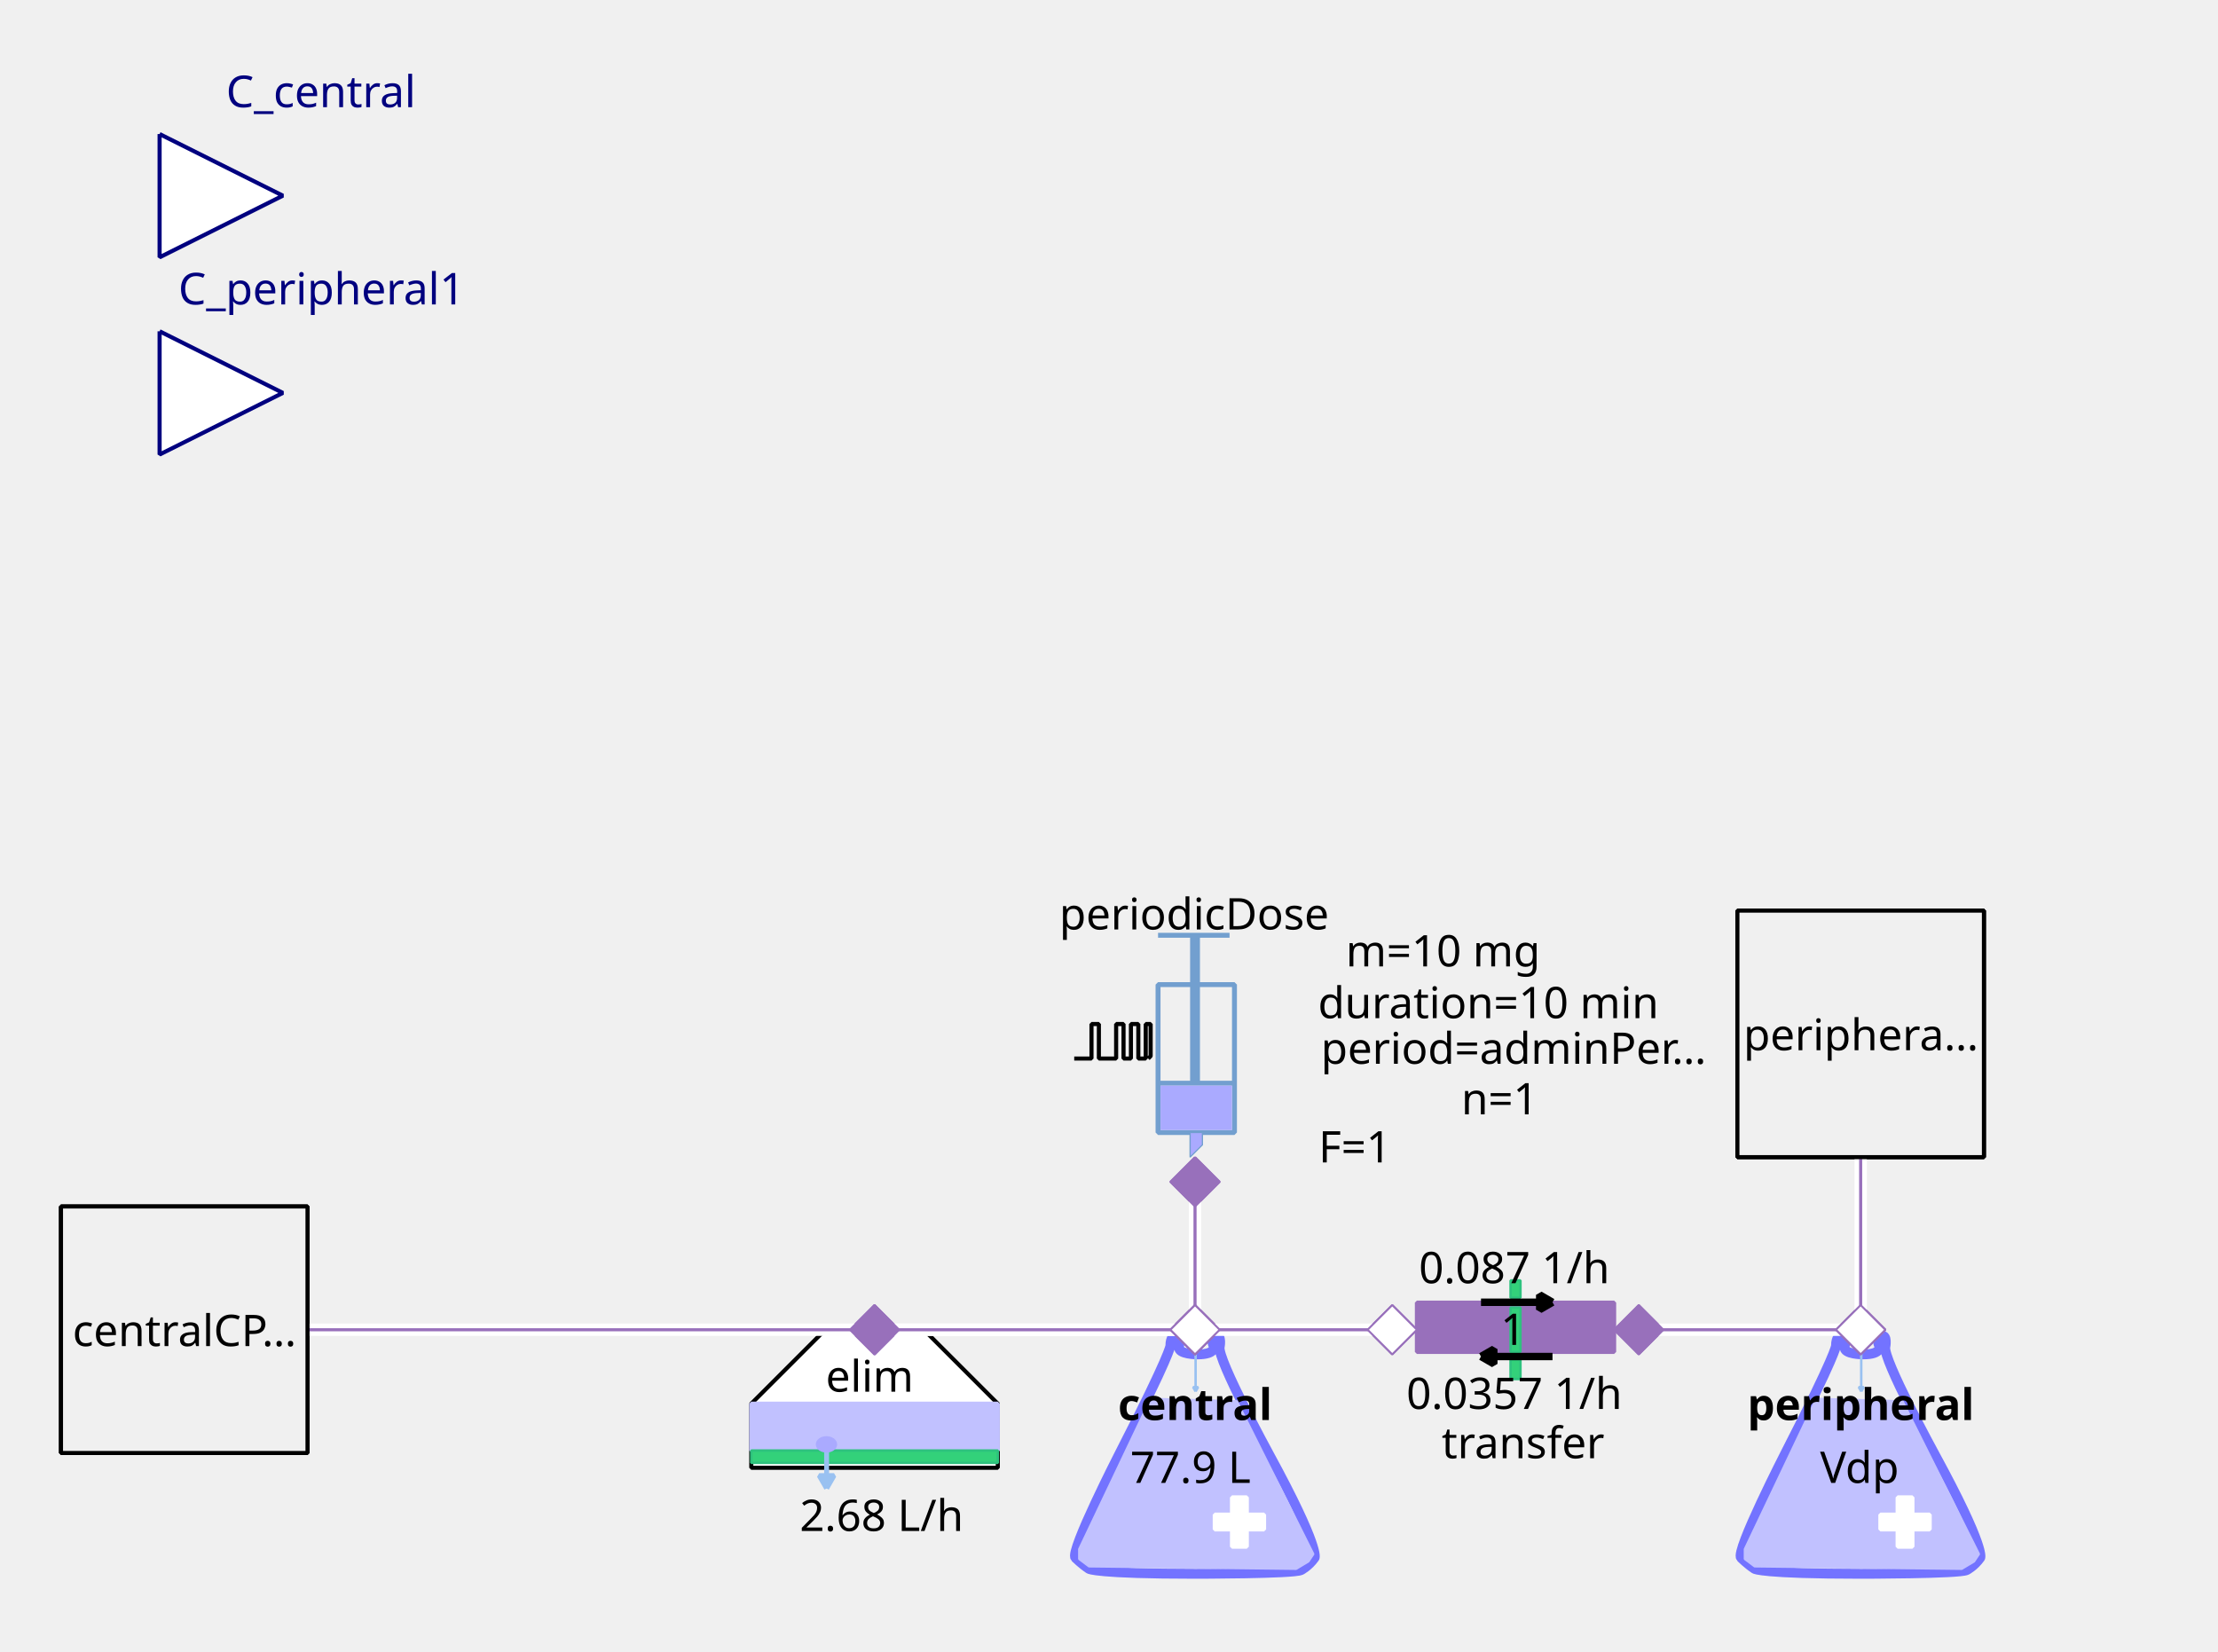
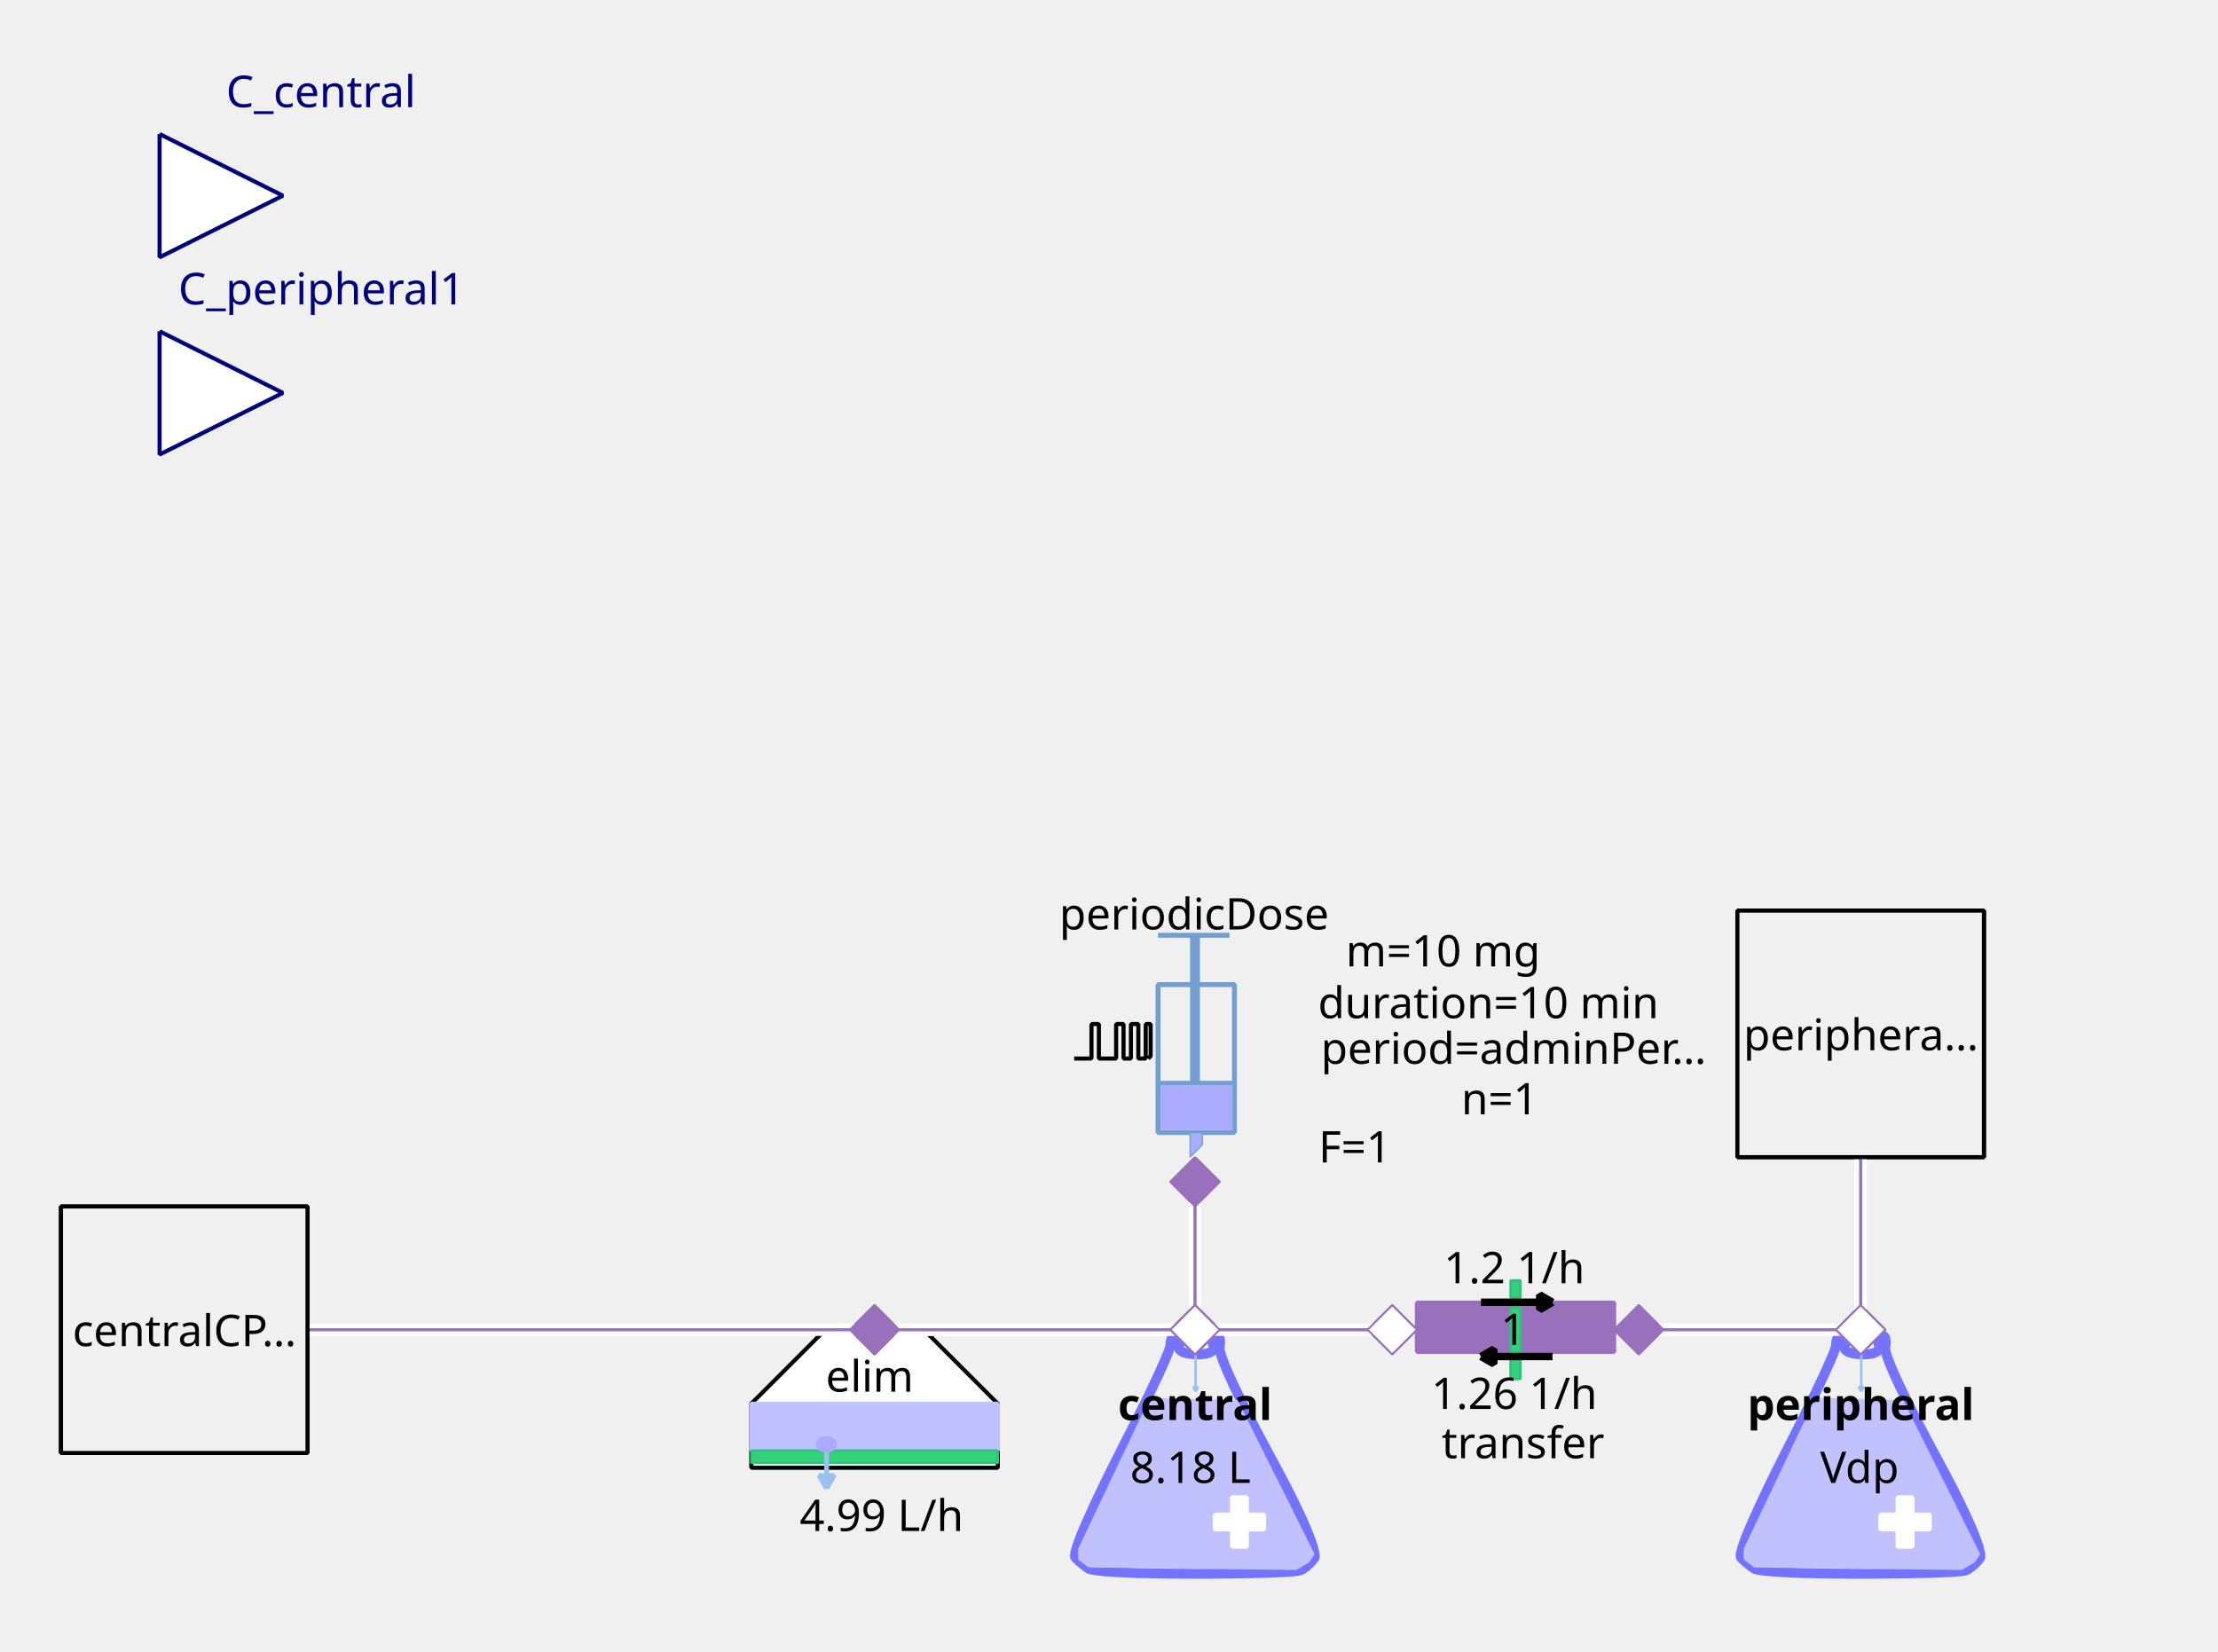
<svg xmlns="http://www.w3.org/2000/svg" width="143.581mm" height="106.892mm" viewBox="0 0 407 303" version="1.2" baseProfile="tiny">
  <defs>
</defs>
  <g fill="none" stroke="black" stroke-width="1" fill-rule="evenodd" stroke-linecap="square" stroke-linejoin="bevel">
    <g fill="none" stroke="#7373ff" stroke-opacity="1" stroke-width="8" stroke-linecap="butt" stroke-linejoin="miter" stroke-miterlimit="1" transform="matrix(0.22619,0,0,-0.22619,219.06,266.619)" font-family="Sans" font-size="10" font-weight="400" font-style="normal">
      <path vector-effect="none" fill-rule="evenodd" d="M-19,87 C-19,87 -19,80 -60,0 C-60,0 -101,-80 -96,-85 C-96,-85 -91,-90 -85,-94 C-85,-94 -79,-98 1,-98 C1,-98 81,-98 87,-95 C87,-95 93,-92 98,-85 C98,-85 103,-78 61,-1 C61,-1 19,76 21,86 C21,86 23,96 18,95 C18,95 13,94 16,87 C16,87 19,80 3,80 C3,80 -13,80 -12,86 C-12,86 -11,92 -12,94 C-12,94 -13,96 -16,95 C-16,95 -19,94 -19,87 " />
    </g>
    <g fill="#c1c1ff" fill-opacity="1" stroke="#c1c1ff" stroke-opacity="1" stroke-width="1.75" stroke-linecap="butt" stroke-linejoin="miter" stroke-miterlimit="1" transform="matrix(0.22619,0,0,-0.22619,219.06,272.5)" font-family="Sans" font-size="10" font-weight="400" font-style="normal">
      <path vector-effect="none" fill-rule="evenodd" d="M-35,70 L-93,-52 L-93,-60 L-85,-66 L83,-68 L93,-62 L97,-56 L35,68 L-35,70" />
    </g>
    <g fill="#ffffff" fill-opacity="1" stroke="#ffffff" stroke-opacity="1" stroke-width="1" stroke-linecap="butt" stroke-linejoin="miter" stroke-miterlimit="1" transform="matrix(0.22619,0,0,0.22619,227.429,279.286)" font-family="Sans" font-size="10" font-weight="400" font-style="normal">
      <rect vector-effect="non-scaling-stroke" x="-6" y="-20" width="12" height="40" />
    </g>
    <g fill="#ffffff" fill-opacity="1" stroke="#ffffff" stroke-opacity="1" stroke-width="1" stroke-linecap="butt" stroke-linejoin="miter" stroke-miterlimit="1" transform="matrix(0,0.22619,-0.22619,0,227.429,279.286)" font-family="Sans" font-size="10" font-weight="400" font-style="normal">
      <rect vector-effect="non-scaling-stroke" x="-6" y="-20" width="12" height="40" />
    </g>
    <g fill="none" stroke="#99c1f1" stroke-opacity="1" stroke-width="2" stroke-linecap="butt" stroke-linejoin="miter" stroke-miterlimit="1" transform="matrix(0.22619,0,0,-0.22619,219.392,251.697)" font-family="Sans" font-size="10" font-weight="400" font-style="normal">
      <path vector-effect="none" fill-rule="evenodd" d="M0,16 L0,-16" />
    </g>
    <g fill="#99c1f1" fill-opacity="1" stroke="#99c1f1" stroke-opacity="1" stroke-width="2" stroke-linecap="butt" stroke-linejoin="miter" stroke-miterlimit="1" transform="matrix(0.22619,0,0,-0.22619,219.392,251.697)" font-family="Sans" font-size="10" font-weight="400" font-style="normal">
      <path vector-effect="none" fill-rule="evenodd" d="M0,-16 L2,-12.536 L-2,-12.536 L0,-16" />
    </g>
    <g fill="none" stroke="#000000" stroke-opacity="1" stroke-width="1" stroke-linecap="butt" stroke-linejoin="miter" stroke-miterlimit="1" transform="matrix(1,0,0,1,219.286,257.571)" font-family="Noto Sans" font-size="8" font-weight="700" font-style="normal">
      <text fill="#000000" fill-opacity="1" stroke="none" xml:space="preserve" x="-14.141" y="3" font-family="Noto Sans" font-size="8" font-weight="700" font-style="normal">central</text>
    </g>
    <g fill="none" stroke="#000000" stroke-opacity="1" stroke-width="1" stroke-linecap="butt" stroke-linejoin="miter" stroke-miterlimit="1" transform="matrix(1,0,0,1,219.06,269.107)" font-family="Noto Sans" font-size="8" font-weight="400" font-style="normal">
-       <text fill="#000000" fill-opacity="1" stroke="none" xml:space="preserve" x="-0.606" y="3" font-family="Noto Sans" font-size="8" font-weight="400" font-style="normal" text-anchor="middle">77.9 L</text>
+       <text fill="#000000" fill-opacity="1" stroke="none" xml:space="preserve" x="-0.606" y="3" font-family="Noto Sans" font-size="8" font-weight="400" font-style="normal" text-anchor="middle">8.18 L</text>
    </g>
    <g fill="#ffffff" fill-opacity="1" stroke="#9870bb" stroke-opacity="1" stroke-width="8" stroke-linecap="butt" stroke-linejoin="miter" stroke-miterlimit="1" transform="matrix(0.0452381,0,0,-0.0452381,219.286,244)" font-family="Sans" font-size="10" font-weight="400" font-style="normal">
      <path vector-effect="none" fill-rule="evenodd" d="M-100,0 L0,100 L100,0 L0,-100 L-100,0" />
    </g>
    <g fill="#ffffff" fill-opacity="1" stroke="#000000" stroke-opacity="1" stroke-width="1" stroke-linecap="butt" stroke-linejoin="miter" stroke-miterlimit="1" transform="matrix(0.22619,0,0,-0.22619,160.476,266.619)" font-family="Sans" font-size="10" font-weight="400" font-style="normal">
      <path vector-effect="non-scaling-stroke" fill-rule="evenodd" d="M-40,100 L40,100 L100,40 L100,-12 L80,-12 L-76,-12 L-100,-12 L-100,40 L-100,40 L-40,100" />
    </g>
    <g fill="none" stroke="#000000" stroke-opacity="1" stroke-width="1" stroke-linecap="butt" stroke-linejoin="miter" stroke-miterlimit="1" transform="matrix(1,0,0,1,159.571,252.369)" font-family="Noto Sans" font-size="8" font-weight="400" font-style="normal">
      <text fill="#000000" fill-opacity="1" stroke="none" xml:space="preserve" x="-8.047" y="3" font-family="Noto Sans" font-size="8" font-weight="400" font-style="normal">elim</text>
    </g>
    <g fill="#c1c1ff" fill-opacity="1" stroke="#c1c1ff" stroke-opacity="1" stroke-width="1" stroke-linecap="butt" stroke-linejoin="miter" stroke-miterlimit="1" transform="matrix(0.22619,0,0,0.22619,160.476,261.869)" font-family="Sans" font-size="10" font-weight="400" font-style="normal">
      <rect vector-effect="non-scaling-stroke" x="-100" y="-19" width="200" height="38" />
    </g>
    <g fill="#33d17a" fill-opacity="1" stroke="#2ec27e" stroke-opacity="1" stroke-width="2" stroke-linecap="butt" stroke-linejoin="miter" stroke-miterlimit="1" transform="matrix(0.22619,0,0,0.22619,160.476,267.298)" font-family="Sans" font-size="10" font-weight="400" font-style="normal">
      <rect x="-100" y="-5" width="200" height="10" />
    </g>
    <g fill="none" stroke="#99c1f1" stroke-opacity="1" stroke-width="4" stroke-linecap="butt" stroke-linejoin="miter" stroke-miterlimit="1" transform="matrix(0.22619,0,0,-0.22619,151.683,269.496)" font-family="Sans" font-size="10" font-weight="400" font-style="normal">
      <path vector-effect="none" fill-rule="evenodd" d="M0,16 L0,-16" />
    </g>
    <g fill="#99c1f1" fill-opacity="1" stroke="#99c1f1" stroke-opacity="1" stroke-width="4" stroke-linecap="butt" stroke-linejoin="miter" stroke-miterlimit="1" transform="matrix(0.22619,0,0,-0.22619,151.683,269.496)" font-family="Sans" font-size="10" font-weight="400" font-style="normal">
      <path vector-effect="none" fill-rule="evenodd" d="M0,-16 L6,-5.608 L-6,-5.608 L0,-16" />
    </g>
    <g fill="#aaaaff" fill-opacity="1" stroke="#aaaaff" stroke-opacity="1" stroke-width="1" stroke-linecap="butt" stroke-linejoin="miter" stroke-miterlimit="1" transform="matrix(0.22619,0,0,-0.22619,151.655,265.036)" font-family="Sans" font-size="10" font-weight="400" font-style="normal">
      <path vector-effect="non-scaling-stroke" fill-rule="evenodd" d="M7,0 C7,-2.761 3.866,-5 0,-5 C-3.866,-5 -7,-2.761 -7,0 C-7,2.761 -3.866,5 0,5 C3.866,5 7,2.761 7,0 " />
    </g>
    <g fill="none" stroke="#000000" stroke-opacity="1" stroke-width="1" stroke-linecap="butt" stroke-linejoin="miter" stroke-miterlimit="1" transform="matrix(1,0,0,1,161.155,277.929)" font-family="Noto Sans" font-size="8" font-weight="400" font-style="normal">
-       <text fill="#000000" fill-opacity="1" stroke="none" xml:space="preserve" x="0.613" y="3" font-family="Noto Sans" font-size="8" font-weight="400" font-style="normal" text-anchor="middle">2.68 L/h</text>
+       <text fill="#000000" fill-opacity="1" stroke="none" xml:space="preserve" x="0.613" y="3" font-family="Noto Sans" font-size="8" font-weight="400" font-style="normal" text-anchor="middle">4.99 L/h</text>
    </g>
    <g fill="#9870bb" fill-opacity="1" stroke="#9870bb" stroke-opacity="1" stroke-width="8" stroke-linecap="butt" stroke-linejoin="miter" stroke-miterlimit="1" transform="matrix(0.0452381,0,0,-0.0452381,160.476,244)" font-family="Sans" font-size="10" font-weight="400" font-style="normal">
      <path vector-effect="none" fill-rule="evenodd" d="M-100,0 L0,100 L100,0 L0,-100 L-100,0" />
    </g>
    <g fill="none" stroke="#729fcf" stroke-opacity="1" stroke-width="4" stroke-linecap="butt" stroke-linejoin="miter" stroke-miterlimit="1" transform="matrix(0.22619,0,0,0.22619,215.214,195.595)" font-family="Sans" font-size="10" font-weight="400" font-style="normal">
      <rect x="-12" y="-66" width="62" height="120" />
    </g>
    <g fill="none" stroke="#729fcf" stroke-opacity="1" stroke-width="8" stroke-linecap="butt" stroke-linejoin="miter" stroke-miterlimit="1" transform="matrix(0.22619,0,0,-0.22619,219.286,176.369)" font-family="Sans" font-size="10" font-weight="400" font-style="normal">
      <path vector-effect="none" fill-rule="evenodd" d="M0,21 L0,-99" />
    </g>
    <g fill="none" stroke="#729fcf" stroke-opacity="1" stroke-width="4" stroke-linecap="butt" stroke-linejoin="miter" stroke-miterlimit="1" transform="matrix(0.22619,0,0,-0.22619,219.06,171.619)" font-family="Sans" font-size="10" font-weight="400" font-style="normal">
      <path vector-effect="none" fill-rule="evenodd" d="M-29,0 L29,0" />
    </g>
    <g fill="none" stroke="#729fcf" stroke-opacity="1" stroke-width="4" stroke-linecap="butt" stroke-linejoin="miter" stroke-miterlimit="1" transform="matrix(0.22619,0,0,-0.22619,219.512,198.762)" font-family="Sans" font-size="10" font-weight="400" font-style="normal">
      <path vector-effect="none" fill-rule="evenodd" d="M-31,0 L31,0" />
    </g>
    <g fill="#aaaaff" fill-opacity="1" stroke="none" transform="matrix(0.22619,0,0,0.22619,219.512,203.286)" font-family="Sans" font-size="10" font-weight="400" font-style="normal">
      <rect vector-effect="non-scaling-stroke" x="-29" y="-18" width="58" height="36" />
    </g>
    <g fill="none" stroke="#000000" stroke-opacity="1" stroke-width="1" stroke-linecap="butt" stroke-linejoin="miter" stroke-miterlimit="1" transform="matrix(1,0,0,1,219.06,167.548)" font-family="Noto Sans" font-size="8" font-weight="400" font-style="normal">
      <text fill="#000000" fill-opacity="1" stroke="none" xml:space="preserve" x="-24.688" y="3" font-family="Noto Sans" font-size="8" font-weight="400" font-style="normal">periodicDose</text>
    </g>
    <g fill="#aaaaff" fill-opacity="1" stroke="#729fcf" stroke-opacity="1" stroke-width="1" stroke-linecap="butt" stroke-linejoin="miter" stroke-miterlimit="1" transform="matrix(0.22619,0,0,-0.22619,218.833,210.071)" font-family="Sans" font-size="10" font-weight="400" font-style="normal">
      <path vector-effect="none" fill-rule="evenodd" d="M-2,10 L-2,-10 L8,0 L8,10 L-2,10" />
    </g>
    <g fill="none" stroke="#000000" stroke-opacity="1" stroke-width="1" stroke-linecap="butt" stroke-linejoin="miter" stroke-miterlimit="1" transform="matrix(1,0,0,1,277.869,174.333)" font-family="Noto Sans" font-size="8" font-weight="400" font-style="normal">
      <text fill="#000000" fill-opacity="1" stroke="none" xml:space="preserve" x="-13.073" y="3" font-family="Noto Sans" font-size="8" font-weight="400" font-style="normal" text-anchor="middle">m=10 mg</text>
    </g>
    <g fill="none" stroke="#000000" stroke-opacity="1" stroke-width="1" stroke-linecap="butt" stroke-linejoin="miter" stroke-miterlimit="1" transform="matrix(1,0,0,1,278.774,192.202)" font-family="Noto Sans" font-size="8" font-weight="400" font-style="normal">
      <text fill="#000000" fill-opacity="1" stroke="none" xml:space="preserve" x="-36.406" y="3" font-family="Noto Sans" font-size="8" font-weight="400" font-style="normal">period=adminPer…</text>
    </g>
    <g fill="none" stroke="#000000" stroke-opacity="1" stroke-width="1" stroke-linecap="butt" stroke-linejoin="miter" stroke-miterlimit="1" transform="matrix(1,0,0,1,277.869,183.833)" font-family="Noto Sans" font-size="8" font-weight="400" font-style="normal">
      <text fill="#000000" fill-opacity="1" stroke="none" xml:space="preserve" x="-4.753" y="3" font-family="Noto Sans" font-size="8" font-weight="400" font-style="normal" text-anchor="middle">duration=10 min</text>
    </g>
    <g fill="none" stroke="#000000" stroke-opacity="1" stroke-width="1" stroke-linecap="butt" stroke-linejoin="miter" stroke-miterlimit="1" transform="matrix(1,0,0,1,278.548,201.476)" font-family="Noto Sans" font-size="8" font-weight="400" font-style="normal">
      <text fill="#000000" fill-opacity="1" stroke="none" xml:space="preserve" x="-3.361" y="3" font-family="Noto Sans" font-size="8" font-weight="400" font-style="normal" text-anchor="middle">n=1</text>
    </g>
    <g fill="none" stroke="#000000" stroke-opacity="1" stroke-width="1" stroke-linecap="butt" stroke-linejoin="miter" stroke-miterlimit="1" transform="matrix(1,0,0,1,270.179,210.298)" font-family="Noto Sans" font-size="8" font-weight="400" font-style="normal">
      <text fill="#000000" fill-opacity="1" stroke="none" xml:space="preserve" x="-21.572" y="3" font-family="Noto Sans" font-size="8" font-weight="400" font-style="normal" text-anchor="middle">F=1</text>
    </g>
    <g fill="none" stroke="#000000" stroke-opacity="1" stroke-width="1" stroke-linecap="butt" stroke-linejoin="miter" stroke-miterlimit="1" transform="matrix(0.22619,0,0,-0.22619,204.131,191.118)" font-family="Sans" font-size="10" font-weight="400" font-style="normal">
      <path vector-effect="non-scaling-stroke" fill-rule="evenodd" d="M-31,-13.793 L-17,-13.793 L-17,14.207 L-11,14.207 L-11,-13.793 L3,-13.793 L3,14.207 L9,14.207 L9,-13.793 L15,-13.793 L15,14.207 L21,14.207 L21,-13.793 L27,-13.793 L27,14.207 L31,14.207 L31,-11.793 L29,-13.793" />
    </g>
    <g fill="#9870bb" fill-opacity="1" stroke="#9870bb" stroke-opacity="1" stroke-width="8" stroke-linecap="butt" stroke-linejoin="miter" stroke-miterlimit="1" transform="matrix(0,0.0452381,0.0452381,0,219.286,216.857)" font-family="Sans" font-size="10" font-weight="400" font-style="normal">
      <path vector-effect="none" fill-rule="evenodd" d="M-100,0 L0,100 L100,0 L0,-100 L-100,0" />
    </g>
    <g fill="#ffffff" fill-opacity="1" stroke="#00007f" stroke-opacity="1" stroke-width="1" stroke-linecap="butt" stroke-linejoin="miter" stroke-miterlimit="1" transform="matrix(0.22619,0,0,-0.22619,51.9048,35.9048)" font-family="Sans" font-size="10" font-weight="400" font-style="normal">
      <path vector-effect="non-scaling-stroke" fill-rule="evenodd" d="M-100,50 L0,0 L-100,-50 L-100,50" />
    </g>
    <g fill="none" stroke="#00007f" stroke-opacity="1" stroke-width="1" stroke-linecap="butt" stroke-linejoin="miter" stroke-miterlimit="1" transform="matrix(1,0,0,1,51.9048,-2.54762)" font-family="Noto Sans" font-size="8.078" font-weight="400" font-style="normal">
      <text fill="#00007f" fill-opacity="1" stroke="none" xml:space="preserve" x="-10.422" y="22.219" font-family="Noto Sans" font-size="8.078" font-weight="400" font-style="normal">C_central</text>
    </g>
    <g fill="#f0f0f0" fill-opacity="1" stroke="#000000" stroke-opacity="1" stroke-width="1" stroke-linecap="butt" stroke-linejoin="miter" stroke-miterlimit="1" transform="matrix(0.22619,0,0,-0.22619,33.8095,244)" font-family="Sans" font-size="10" font-weight="400" font-style="normal">
      <rect vector-effect="non-scaling-stroke" x="-100" y="-100" width="200" height="200" />
    </g>
    <g fill="none" stroke="#000000" stroke-opacity="1" stroke-width="1" stroke-linecap="butt" stroke-linejoin="miter" stroke-miterlimit="1" transform="matrix(1,0,0,1,33.8095,244)" font-family="Noto Sans" font-size="8" font-weight="400" font-style="normal">
      <text fill="#000000" fill-opacity="1" stroke="none" xml:space="preserve" x="-20.484" y="3" font-family="Noto Sans" font-size="8" font-weight="400" font-style="normal">centralCP…</text>
    </g>
    <g fill="#9870bb" fill-opacity="1" stroke="#9870bb" stroke-opacity="1" stroke-width="1" stroke-linecap="butt" stroke-linejoin="miter" stroke-miterlimit="1" transform="matrix(-0.22619,0,0,-0.22619,278.095,243.548)" font-family="Sans" font-size="10" font-weight="400" font-style="normal">
      <rect vector-effect="non-scaling-stroke" x="-80" y="-20" width="160" height="40" />
    </g>
    <g fill="#33d17a" fill-opacity="1" stroke="#2ec27e" stroke-opacity="1" stroke-width="2" stroke-linecap="butt" stroke-linejoin="miter" stroke-miterlimit="1" transform="matrix(0,-0.22619,0.22619,0,278.095,244)" font-family="Sans" font-size="10" font-weight="400" font-style="normal">
      <rect x="-18" y="-4" width="36" height="8" />
    </g>
    <g fill="none" stroke="#000000" stroke-opacity="1" stroke-width="1" stroke-linecap="butt" stroke-linejoin="miter" stroke-miterlimit="1" transform="matrix(1,0,0,1,279.452,264.583)" font-family="Noto Sans" font-size="8" font-weight="400" font-style="normal">
      <text fill="#000000" fill-opacity="1" stroke="none" xml:space="preserve" x="-14.906" y="3" font-family="Noto Sans" font-size="8" font-weight="400" font-style="normal">transfer</text>
    </g>
    <g fill="#33d17a" fill-opacity="1" stroke="#2ec27e" stroke-opacity="1" stroke-width="2" stroke-linecap="butt" stroke-linejoin="miter" stroke-miterlimit="1" transform="matrix(0,-0.22619,0.22619,0,278.095,236.536)" font-family="Sans" font-size="10" font-weight="400" font-style="normal">
      <rect x="-7" y="-4" width="14" height="8" />
    </g>
    <g fill="#33d17a" fill-opacity="1" stroke="#2ec27e" stroke-opacity="1" stroke-width="2" stroke-linecap="butt" stroke-linejoin="miter" stroke-miterlimit="1" transform="matrix(0,-0.22619,0.22619,0,278.095,251.238)" font-family="Sans" font-size="10" font-weight="400" font-style="normal">
      <rect x="-8" y="-4" width="16" height="8" />
    </g>
    <g fill="none" stroke="#000000" stroke-opacity="1" stroke-width="1" stroke-linecap="butt" stroke-linejoin="miter" stroke-miterlimit="1" transform="matrix(1,0,0,1,274.024,246.94)" font-family="Noto Sans" font-size="8" font-weight="400" font-style="normal">
      <text fill="#000000" fill-opacity="1" stroke="none" xml:space="preserve" x="1.328" y="-0.156" font-family="Noto Sans" font-size="8" font-weight="400" font-style="normal">1</text>
    </g>
    <g fill="none" stroke="#000000" stroke-opacity="1" stroke-width="1" stroke-linecap="butt" stroke-linejoin="miter" stroke-miterlimit="1" transform="matrix(1,0,0,1,278.321,232.464)" font-family="Noto Sans" font-size="8" font-weight="400" font-style="normal">
-       <text fill="#000000" fill-opacity="1" stroke="none" xml:space="preserve" x="-0.447" y="3" font-family="Noto Sans" font-size="8" font-weight="400" font-style="normal" text-anchor="middle">0.087 1/h</text>
+       <text fill="#000000" fill-opacity="1" stroke="none" xml:space="preserve" x="-0.447" y="3" font-family="Noto Sans" font-size="8" font-weight="400" font-style="normal" text-anchor="middle">1.2 1/h</text>
    </g>
    <g fill="none" stroke="#000000" stroke-opacity="1" stroke-width="1" stroke-linecap="butt" stroke-linejoin="miter" stroke-miterlimit="1" transform="matrix(1,0,0,1,278.321,255.536)" font-family="Noto Sans" font-size="8" font-weight="400" font-style="normal">
-       <text fill="#000000" fill-opacity="1" stroke="none" xml:space="preserve" x="-0.447" y="3" font-family="Noto Sans" font-size="8" font-weight="400" font-style="normal" text-anchor="middle">0.0357 1/h</text>
+       <text fill="#000000" fill-opacity="1" stroke="none" xml:space="preserve" x="-0.447" y="3" font-family="Noto Sans" font-size="8" font-weight="400" font-style="normal" text-anchor="middle">1.26 1/h</text>
    </g>
    <g fill="#000000" fill-opacity="1" stroke="#000000" stroke-opacity="1" stroke-width="6" stroke-linecap="butt" stroke-linejoin="miter" stroke-miterlimit="1" transform="matrix(0,-0.22619,-0.22619,0,276.738,248.911)" font-family="Sans" font-size="10" font-weight="400" font-style="normal">
      <path vector-effect="none" fill-rule="evenodd" d="M0,22 L-6,11.608 L6,11.608 L0,22" />
    </g>
    <g fill="none" stroke="#000000" stroke-opacity="1" stroke-width="6" stroke-linecap="butt" stroke-linejoin="miter" stroke-miterlimit="1" transform="matrix(0,-0.22619,-0.22619,0,276.738,248.911)" font-family="Sans" font-size="10" font-weight="400" font-style="normal">
      <path vector-effect="none" fill-rule="evenodd" d="M0,22 L0,-36" />
    </g>
    <g fill="#000000" fill-opacity="1" stroke="#000000" stroke-opacity="1" stroke-width="6" stroke-linecap="butt" stroke-linejoin="miter" stroke-miterlimit="1" transform="matrix(0,0.22619,0.22619,0,279.905,238.958)" font-family="Sans" font-size="10" font-weight="400" font-style="normal">
      <path vector-effect="none" fill-rule="evenodd" d="M0,22 L-6,11.608 L6,11.608 L0,22" />
    </g>
    <g fill="none" stroke="#000000" stroke-opacity="1" stroke-width="6" stroke-linecap="butt" stroke-linejoin="miter" stroke-miterlimit="1" transform="matrix(0,0.22619,0.22619,0,279.905,238.958)" font-family="Sans" font-size="10" font-weight="400" font-style="normal">
      <path vector-effect="none" fill-rule="evenodd" d="M0,22 L0,-36" />
    </g>
    <g fill="#ffffff" fill-opacity="1" stroke="#9870bb" stroke-opacity="1" stroke-width="8" stroke-linecap="butt" stroke-linejoin="miter" stroke-miterlimit="1" transform="matrix(-0.0452381,0,0,0.0452381,255.476,244)" font-family="Sans" font-size="10" font-weight="400" font-style="normal">
      <path vector-effect="none" fill-rule="evenodd" d="M-100,0 L0,100 L100,0 L0,-100 L-100,0" />
    </g>
    <g fill="#9870bb" fill-opacity="1" stroke="#9870bb" stroke-opacity="1" stroke-width="8" stroke-linecap="butt" stroke-linejoin="miter" stroke-miterlimit="1" transform="matrix(-0.0452381,0,0,0.0452381,300.714,244)" font-family="Sans" font-size="10" font-weight="400" font-style="normal">
      <path vector-effect="none" fill-rule="evenodd" d="M-100,0 L0,100 L100,0 L0,-100 L-100,0" />
    </g>
    <g fill="none" stroke="#7373ff" stroke-opacity="1" stroke-width="8" stroke-linecap="butt" stroke-linejoin="miter" stroke-miterlimit="1" transform="matrix(0.22619,0,0,-0.22619,341.202,266.619)" font-family="Sans" font-size="10" font-weight="400" font-style="normal">
      <path vector-effect="none" fill-rule="evenodd" d="M-19,87 C-19,87 -19,80 -60,0 C-60,0 -101,-80 -96,-85 C-96,-85 -91,-90 -85,-94 C-85,-94 -79,-98 1,-98 C1,-98 81,-98 87,-95 C87,-95 93,-92 98,-85 C98,-85 103,-78 61,-1 C61,-1 19,76 21,86 C21,86 23,96 18,95 C18,95 13,94 16,87 C16,87 19,80 3,80 C3,80 -13,80 -12,86 C-12,86 -11,92 -12,94 C-12,94 -13,96 -16,95 C-16,95 -19,94 -19,87 " />
    </g>
    <g fill="#c1c1ff" fill-opacity="1" stroke="#c1c1ff" stroke-opacity="1" stroke-width="1.75" stroke-linecap="butt" stroke-linejoin="miter" stroke-miterlimit="1" transform="matrix(0.22619,0,0,-0.22619,341.202,272.5)" font-family="Sans" font-size="10" font-weight="400" font-style="normal">
      <path vector-effect="none" fill-rule="evenodd" d="M-35,70 L-93,-52 L-93,-60 L-85,-66 L83,-68 L93,-62 L97,-56 L35,68 L-35,70" />
    </g>
    <g fill="#ffffff" fill-opacity="1" stroke="#ffffff" stroke-opacity="1" stroke-width="1" stroke-linecap="butt" stroke-linejoin="miter" stroke-miterlimit="1" transform="matrix(0.22619,0,0,0.22619,349.571,279.286)" font-family="Sans" font-size="10" font-weight="400" font-style="normal">
      <rect vector-effect="non-scaling-stroke" x="-6" y="-20" width="12" height="40" />
    </g>
    <g fill="#ffffff" fill-opacity="1" stroke="#ffffff" stroke-opacity="1" stroke-width="1" stroke-linecap="butt" stroke-linejoin="miter" stroke-miterlimit="1" transform="matrix(0,0.22619,-0.22619,0,349.571,279.286)" font-family="Sans" font-size="10" font-weight="400" font-style="normal">
      <rect vector-effect="non-scaling-stroke" x="-6" y="-20" width="12" height="40" />
    </g>
    <g fill="none" stroke="#99c1f1" stroke-opacity="1" stroke-width="2" stroke-linecap="butt" stroke-linejoin="miter" stroke-miterlimit="1" transform="matrix(0.22619,0,0,-0.22619,341.535,251.697)" font-family="Sans" font-size="10" font-weight="400" font-style="normal">
      <path vector-effect="none" fill-rule="evenodd" d="M0,16 L0,-16" />
    </g>
    <g fill="#99c1f1" fill-opacity="1" stroke="#99c1f1" stroke-opacity="1" stroke-width="2" stroke-linecap="butt" stroke-linejoin="miter" stroke-miterlimit="1" transform="matrix(0.22619,0,0,-0.22619,341.535,251.697)" font-family="Sans" font-size="10" font-weight="400" font-style="normal">
      <path vector-effect="none" fill-rule="evenodd" d="M0,-16 L2,-12.536 L-2,-12.536 L0,-16" />
    </g>
    <g fill="none" stroke="#000000" stroke-opacity="1" stroke-width="1" stroke-linecap="butt" stroke-linejoin="miter" stroke-miterlimit="1" transform="matrix(1,0,0,1,341.429,257.571)" font-family="Noto Sans" font-size="8" font-weight="700" font-style="normal">
      <text fill="#000000" fill-opacity="1" stroke="none" xml:space="preserve" x="-20.797" y="3" font-family="Noto Sans" font-size="8" font-weight="700" font-style="normal">peripheral</text>
    </g>
    <g fill="none" stroke="#000000" stroke-opacity="1" stroke-width="1" stroke-linecap="butt" stroke-linejoin="miter" stroke-miterlimit="1" transform="matrix(1,0,0,1,341.202,269.107)" font-family="Noto Sans" font-size="8" font-weight="400" font-style="normal">
      <text fill="#000000" fill-opacity="1" stroke="none" xml:space="preserve" x="-7.219" y="3" font-family="Noto Sans" font-size="8" font-weight="400" font-style="normal">Vdp</text>
    </g>
    <g fill="#ffffff" fill-opacity="1" stroke="#9870bb" stroke-opacity="1" stroke-width="8" stroke-linecap="butt" stroke-linejoin="miter" stroke-miterlimit="1" transform="matrix(0.0452381,0,0,-0.0452381,341.429,244)" font-family="Sans" font-size="10" font-weight="400" font-style="normal">
      <path vector-effect="none" fill-rule="evenodd" d="M-100,0 L0,100 L100,0 L0,-100 L-100,0" />
    </g>
    <g fill="#f0f0f0" fill-opacity="1" stroke="#000000" stroke-opacity="1" stroke-width="1" stroke-linecap="butt" stroke-linejoin="miter" stroke-miterlimit="1" transform="matrix(0.22619,0,0,-0.22619,341.429,189.714)" font-family="Sans" font-size="10" font-weight="400" font-style="normal">
      <rect vector-effect="non-scaling-stroke" x="-100" y="-100" width="200" height="200" />
    </g>
    <g fill="none" stroke="#000000" stroke-opacity="1" stroke-width="1" stroke-linecap="butt" stroke-linejoin="miter" stroke-miterlimit="1" transform="matrix(1,0,0,1,341.429,189.714)" font-family="Noto Sans" font-size="8" font-weight="400" font-style="normal">
      <text fill="#000000" fill-opacity="1" stroke="none" xml:space="preserve" x="-21.516" y="3" font-family="Noto Sans" font-size="8" font-weight="400" font-style="normal">periphera…</text>
    </g>
    <g fill="#ffffff" fill-opacity="1" stroke="#00007f" stroke-opacity="1" stroke-width="1" stroke-linecap="butt" stroke-linejoin="miter" stroke-miterlimit="1" transform="matrix(0.22619,0,0,-0.22619,51.9048,72.0952)" font-family="Sans" font-size="10" font-weight="400" font-style="normal">
      <path vector-effect="non-scaling-stroke" fill-rule="evenodd" d="M-100,50 L0,0 L-100,-50 L-100,50" />
    </g>
    <g fill="none" stroke="#00007f" stroke-opacity="1" stroke-width="1" stroke-linecap="butt" stroke-linejoin="miter" stroke-miterlimit="1" transform="matrix(1,0,0,1,51.9048,33.6429)" font-family="Noto Sans" font-size="8.078" font-weight="400" font-style="normal">
      <text fill="#00007f" fill-opacity="1" stroke="none" xml:space="preserve" x="-19.188" y="22.219" font-family="Noto Sans" font-size="8.078" font-weight="400" font-style="normal">C_peripheral1</text>
    </g>
    <g fill="#ffffff" fill-opacity="1" stroke="none" transform="matrix(2.2619,0,0,-2.2619,260,244)" font-family="Sans" font-size="10" font-weight="400" font-style="normal">
      <path vector-effect="none" fill-rule="nonzero" d="M-18,0.5 L-44,0.5 L-44.5,0.5 L-44.5,-0.5 L-44,-0.5 L-18,-0.5 L-17.5,-0.5 L-17.5,0.5 L-18,0.5" />
    </g>
    <g fill="none" stroke="#9870bb" stroke-opacity="1" stroke-width="0.25" stroke-linecap="butt" stroke-linejoin="miter" stroke-miterlimit="1" transform="matrix(2.2619,0,0,-2.2619,260,244)" font-family="Sans" font-size="10" font-weight="400" font-style="normal">
      <path vector-effect="none" fill-rule="evenodd" d="M-18,0 L-44,0" />
    </g>
    <g fill="#9870bb" fill-opacity="1" stroke="#9870bb" stroke-opacity="1" stroke-width="8" stroke-linecap="butt" stroke-linejoin="miter" stroke-miterlimit="1" transform="matrix(0.0452381,0,0,-0.0452381,160.476,244)" font-family="Sans" font-size="10" font-weight="400" font-style="normal">
      <path vector-effect="none" fill-rule="evenodd" d="M-100,0 L0,100 L100,0 L0,-100 L-100,0" />
    </g>
    <g fill="#ffffff" fill-opacity="1" stroke="#9870bb" stroke-opacity="1" stroke-width="8" stroke-linecap="butt" stroke-linejoin="miter" stroke-miterlimit="1" transform="matrix(0.0452381,0,0,-0.0452381,219.286,244)" font-family="Sans" font-size="10" font-weight="400" font-style="normal">
      <path vector-effect="none" fill-rule="evenodd" d="M-100,0 L0,100 L100,0 L0,-100 L-100,0" />
    </g>
    <g fill="#ffffff" fill-opacity="1" stroke="none" transform="matrix(2.2619,0,0,-2.2619,260,244)" font-family="Sans" font-size="10" font-weight="400" font-style="normal">
      <path vector-effect="none" fill-rule="nonzero" d="M-18.5,12 L-18.5,0 L-18.5,-0.5 L-17.5,-0.5 L-17.5,0 L-17.5,12 L-17.5,12.5 L-18.5,12.5 L-18.5,12" />
    </g>
    <g fill="none" stroke="#9870bb" stroke-opacity="1" stroke-width="0.25" stroke-linecap="butt" stroke-linejoin="miter" stroke-miterlimit="1" transform="matrix(2.2619,0,0,-2.2619,260,244)" font-family="Sans" font-size="10" font-weight="400" font-style="normal">
      <path vector-effect="none" fill-rule="evenodd" d="M-18,12 L-18,0" />
    </g>
    <g fill="#9870bb" fill-opacity="1" stroke="#9870bb" stroke-opacity="1" stroke-width="8" stroke-linecap="butt" stroke-linejoin="miter" stroke-miterlimit="1" transform="matrix(0,0.0452381,0.0452381,0,219.286,216.857)" font-family="Sans" font-size="10" font-weight="400" font-style="normal">
      <path vector-effect="none" fill-rule="evenodd" d="M-100,0 L0,100 L100,0 L0,-100 L-100,0" />
    </g>
    <g fill="#ffffff" fill-opacity="1" stroke="#9870bb" stroke-opacity="1" stroke-width="8" stroke-linecap="butt" stroke-linejoin="miter" stroke-miterlimit="1" transform="matrix(0.0452381,0,0,-0.0452381,219.286,244)" font-family="Sans" font-size="10" font-weight="400" font-style="normal">
      <path vector-effect="none" fill-rule="evenodd" d="M-100,0 L0,100 L100,0 L0,-100 L-100,0" />
    </g>
    <g fill="#ffffff" fill-opacity="1" stroke="none" transform="matrix(2.2619,0,0,-2.2619,260,244)" font-family="Sans" font-size="10" font-weight="400" font-style="normal">
      <path vector-effect="none" fill-rule="nonzero" d="M-18,0.5 L-100,0.5 L-100.5,0.5 L-100.5,-0.5 L-100,-0.5 L-18,-0.5 L-17.5,-0.5 L-17.5,0.5 L-18,0.5" />
    </g>
    <g fill="none" stroke="#9870bb" stroke-opacity="1" stroke-width="0.25" stroke-linecap="butt" stroke-linejoin="miter" stroke-miterlimit="1" transform="matrix(2.2619,0,0,-2.2619,260,244)" font-family="Sans" font-size="10" font-weight="400" font-style="normal">
      <path vector-effect="none" fill-rule="evenodd" d="M-18,0 L-100,0" />
    </g>
    <g fill="#f0f0f0" fill-opacity="1" stroke="#000000" stroke-opacity="1" stroke-width="1" stroke-linecap="butt" stroke-linejoin="miter" stroke-miterlimit="1" transform="matrix(0.22619,0,0,-0.22619,33.8095,244)" font-family="Sans" font-size="10" font-weight="400" font-style="normal">
      <rect vector-effect="non-scaling-stroke" x="-100" y="-100" width="200" height="200" />
    </g>
    <g fill="none" stroke="#000000" stroke-opacity="1" stroke-width="1" stroke-linecap="butt" stroke-linejoin="miter" stroke-miterlimit="1" transform="matrix(1,0,0,1,33.8095,244)" font-family="Noto Sans" font-size="8" font-weight="400" font-style="normal">
      <text fill="#000000" fill-opacity="1" stroke="none" xml:space="preserve" x="-20.484" y="3" font-family="Noto Sans" font-size="8" font-weight="400" font-style="normal">centralCP…</text>
    </g>
    <g fill="#9870bb" fill-opacity="1" stroke="#9870bb" stroke-opacity="1" stroke-width="8" stroke-linecap="butt" stroke-linejoin="miter" stroke-miterlimit="1" transform="matrix(0.0452381,0,0,-0.0452381,160.476,244)" font-family="Sans" font-size="10" font-weight="400" font-style="normal">
      <path vector-effect="none" fill-rule="evenodd" d="M-100,0 L0,100 L100,0 L0,-100 L-100,0" />
    </g>
    <g fill="#ffffff" fill-opacity="1" stroke="#9870bb" stroke-opacity="1" stroke-width="8" stroke-linecap="butt" stroke-linejoin="miter" stroke-miterlimit="1" transform="matrix(0.0452381,0,0,-0.0452381,219.286,244)" font-family="Sans" font-size="10" font-weight="400" font-style="normal">
      <path vector-effect="none" fill-rule="evenodd" d="M-100,0 L0,100 L100,0 L0,-100 L-100,0" />
    </g>
    <g fill="#ffffff" fill-opacity="1" stroke="none" transform="matrix(2.2619,0,0,-2.2619,260,244)" font-family="Sans" font-size="10" font-weight="400" font-style="normal">
      <path vector-effect="none" fill-rule="nonzero" d="M-2,0.5 L-18,0.5 L-18.5,0.5 L-18.5,-0.5 L-18,-0.5 L-2,-0.5 L-1.5,-0.5 L-1.5,0.5 L-2,0.5" />
    </g>
    <g fill="none" stroke="#9870bb" stroke-opacity="1" stroke-width="0.25" stroke-linecap="butt" stroke-linejoin="miter" stroke-miterlimit="1" transform="matrix(2.2619,0,0,-2.2619,260,244)" font-family="Sans" font-size="10" font-weight="400" font-style="normal">
      <path vector-effect="none" fill-rule="evenodd" d="M-2,0 L-18,0" />
    </g>
    <g fill="#ffffff" fill-opacity="1" stroke="#9870bb" stroke-opacity="1" stroke-width="8" stroke-linecap="butt" stroke-linejoin="miter" stroke-miterlimit="1" transform="matrix(-0.0452381,0,0,0.0452381,255.476,244)" font-family="Sans" font-size="10" font-weight="400" font-style="normal">
      <path vector-effect="none" fill-rule="evenodd" d="M-100,0 L0,100 L100,0 L0,-100 L-100,0" />
    </g>
    <g fill="#ffffff" fill-opacity="1" stroke="#9870bb" stroke-opacity="1" stroke-width="8" stroke-linecap="butt" stroke-linejoin="miter" stroke-miterlimit="1" transform="matrix(0.0452381,0,0,-0.0452381,219.286,244)" font-family="Sans" font-size="10" font-weight="400" font-style="normal">
      <path vector-effect="none" fill-rule="evenodd" d="M-100,0 L0,100 L100,0 L0,-100 L-100,0" />
    </g>
    <g fill="#ffffff" fill-opacity="1" stroke="none" transform="matrix(2.2619,0,0,-2.2619,260,244)" font-family="Sans" font-size="10" font-weight="400" font-style="normal">
      <path vector-effect="none" fill-rule="nonzero" d="M18,-0.5 L36,-0.5 L36.5,-0.5 L36.5,0.5 L36,0.5 L18,0.5 L17.5,0.5 L17.5,-0.5 L18,-0.5" />
    </g>
    <g fill="none" stroke="#9870bb" stroke-opacity="1" stroke-width="0.25" stroke-linecap="butt" stroke-linejoin="miter" stroke-miterlimit="1" transform="matrix(2.2619,0,0,-2.2619,260,244)" font-family="Sans" font-size="10" font-weight="400" font-style="normal">
      <path vector-effect="none" fill-rule="evenodd" d="M18,0 L36,0" />
    </g>
    <g fill="#ffffff" fill-opacity="1" stroke="#9870bb" stroke-opacity="1" stroke-width="8" stroke-linecap="butt" stroke-linejoin="miter" stroke-miterlimit="1" transform="matrix(0.0452381,0,0,-0.0452381,341.429,244)" font-family="Sans" font-size="10" font-weight="400" font-style="normal">
      <path vector-effect="none" fill-rule="evenodd" d="M-100,0 L0,100 L100,0 L0,-100 L-100,0" />
    </g>
    <g fill="#9870bb" fill-opacity="1" stroke="#9870bb" stroke-opacity="1" stroke-width="8" stroke-linecap="butt" stroke-linejoin="miter" stroke-miterlimit="1" transform="matrix(-0.0452381,0,0,0.0452381,300.714,244)" font-family="Sans" font-size="10" font-weight="400" font-style="normal">
      <path vector-effect="none" fill-rule="evenodd" d="M-100,0 L0,100 L100,0 L0,-100 L-100,0" />
    </g>
    <g fill="#ffffff" fill-opacity="1" stroke="none" transform="matrix(2.2619,0,0,-2.2619,260,244)" font-family="Sans" font-size="10" font-weight="400" font-style="normal">
      <path vector-effect="none" fill-rule="nonzero" d="M36.5,0 L36.5,24 L36.5,24.5 L35.5,24.5 L35.5,24 L35.5,0 L35.5,-0.5 L36.5,-0.5 L36.5,0" />
    </g>
    <g fill="none" stroke="#9870bb" stroke-opacity="1" stroke-width="0.25" stroke-linecap="butt" stroke-linejoin="miter" stroke-miterlimit="1" transform="matrix(2.2619,0,0,-2.2619,260,244)" font-family="Sans" font-size="10" font-weight="400" font-style="normal">
      <path vector-effect="none" fill-rule="evenodd" d="M36,0 L36,24" />
    </g>
    <g fill="#f0f0f0" fill-opacity="1" stroke="#000000" stroke-opacity="1" stroke-width="1" stroke-linecap="butt" stroke-linejoin="miter" stroke-miterlimit="1" transform="matrix(0.22619,0,0,-0.22619,341.429,189.714)" font-family="Sans" font-size="10" font-weight="400" font-style="normal">
      <rect vector-effect="non-scaling-stroke" x="-100" y="-100" width="200" height="200" />
    </g>
    <g fill="none" stroke="#000000" stroke-opacity="1" stroke-width="1" stroke-linecap="butt" stroke-linejoin="miter" stroke-miterlimit="1" transform="matrix(1,0,0,1,341.429,189.714)" font-family="Noto Sans" font-size="8" font-weight="400" font-style="normal">
      <text fill="#000000" fill-opacity="1" stroke="none" xml:space="preserve" x="-21.516" y="3" font-family="Noto Sans" font-size="8" font-weight="400" font-style="normal">periphera…</text>
    </g>
    <g fill="#ffffff" fill-opacity="1" stroke="#9870bb" stroke-opacity="1" stroke-width="8" stroke-linecap="butt" stroke-linejoin="miter" stroke-miterlimit="1" transform="matrix(0.0452381,0,0,-0.0452381,341.429,244)" font-family="Sans" font-size="10" font-weight="400" font-style="normal">
      <path vector-effect="none" fill-rule="evenodd" d="M-100,0 L0,100 L100,0 L0,-100 L-100,0" />
    </g>
    <g fill="none" stroke="#000000" stroke-opacity="0" stroke-width="2" stroke-linecap="square" stroke-linejoin="bevel" transform="matrix(2.2619,0,0,-2.2619,219.286,266.619)" font-family="Sans" font-size="10" font-weight="400" font-style="normal">
      <polyline fill="none" vector-effect="non-scaling-stroke" points="-1,0 1,0 " />
      <polyline fill="none" vector-effect="non-scaling-stroke" points="0,-1 0,1 " />
    </g>
    <g fill="none" stroke="#000000" stroke-opacity="0" stroke-width="2" stroke-linecap="square" stroke-linejoin="bevel" transform="matrix(2.2619,0,0,-2.2619,160.476,266.619)" font-family="Sans" font-size="10" font-weight="400" font-style="normal">
      <polyline fill="none" vector-effect="non-scaling-stroke" points="-1,0 1,0 " />
      <polyline fill="none" vector-effect="non-scaling-stroke" points="0,-1 0,1 " />
    </g>
    <g fill="none" stroke="#000000" stroke-opacity="0" stroke-width="2" stroke-linecap="square" stroke-linejoin="bevel" transform="matrix(2.2619,0,0,-2.2619,219.286,194.238)" font-family="Sans" font-size="10" font-weight="400" font-style="normal">
      <polyline fill="none" vector-effect="non-scaling-stroke" points="-1,0 1,0 " />
      <polyline fill="none" vector-effect="non-scaling-stroke" points="0,-1 0,1 " />
    </g>
    <g fill="none" stroke="#000000" stroke-opacity="0" stroke-width="2" stroke-linecap="square" stroke-linejoin="bevel" transform="matrix(2.2619,0,0,-2.2619,51.9048,35.9048)" font-family="Sans" font-size="10" font-weight="400" font-style="normal">
      <polyline fill="none" vector-effect="non-scaling-stroke" points="-1,0 1,0 " />
      <polyline fill="none" vector-effect="non-scaling-stroke" points="0,-1 0,1 " />
    </g>
    <g fill="none" stroke="#000000" stroke-opacity="0" stroke-width="2" stroke-linecap="square" stroke-linejoin="bevel" transform="matrix(2.2619,0,0,-2.2619,33.8095,244)" font-family="Sans" font-size="10" font-weight="400" font-style="normal">
      <polyline fill="none" vector-effect="non-scaling-stroke" points="-1,0 1,0 " />
      <polyline fill="none" vector-effect="non-scaling-stroke" points="0,-1 0,1 " />
    </g>
    <g fill="none" stroke="#000000" stroke-opacity="0" stroke-width="2" stroke-linecap="square" stroke-linejoin="bevel" transform="matrix(2.2619,0,0,-2.2619,278.095,244)" font-family="Sans" font-size="10" font-weight="400" font-style="normal">
      <polyline fill="none" vector-effect="non-scaling-stroke" points="-1,0 1,0 " />
      <polyline fill="none" vector-effect="non-scaling-stroke" points="0,-1 0,1 " />
    </g>
    <g fill="none" stroke="#000000" stroke-opacity="0" stroke-width="2" stroke-linecap="square" stroke-linejoin="bevel" transform="matrix(2.2619,0,0,-2.2619,341.429,266.619)" font-family="Sans" font-size="10" font-weight="400" font-style="normal">
      <polyline fill="none" vector-effect="non-scaling-stroke" points="-1,0 1,0 " />
      <polyline fill="none" vector-effect="non-scaling-stroke" points="0,-1 0,1 " />
    </g>
    <g fill="none" stroke="#000000" stroke-opacity="0" stroke-width="2" stroke-linecap="square" stroke-linejoin="bevel" transform="matrix(2.2619,0,0,-2.2619,341.429,189.714)" font-family="Sans" font-size="10" font-weight="400" font-style="normal">
      <polyline fill="none" vector-effect="non-scaling-stroke" points="-1,0 1,0 " />
      <polyline fill="none" vector-effect="non-scaling-stroke" points="0,-1 0,1 " />
    </g>
    <g fill="none" stroke="#000000" stroke-opacity="0" stroke-width="2" stroke-linecap="square" stroke-linejoin="bevel" transform="matrix(2.2619,0,0,-2.2619,51.9048,72.0952)" font-family="Sans" font-size="10" font-weight="400" font-style="normal">
      <polyline fill="none" vector-effect="non-scaling-stroke" points="-1,0 1,0 " />
      <polyline fill="none" vector-effect="non-scaling-stroke" points="0,-1 0,1 " />
    </g>
  </g>
</svg>
